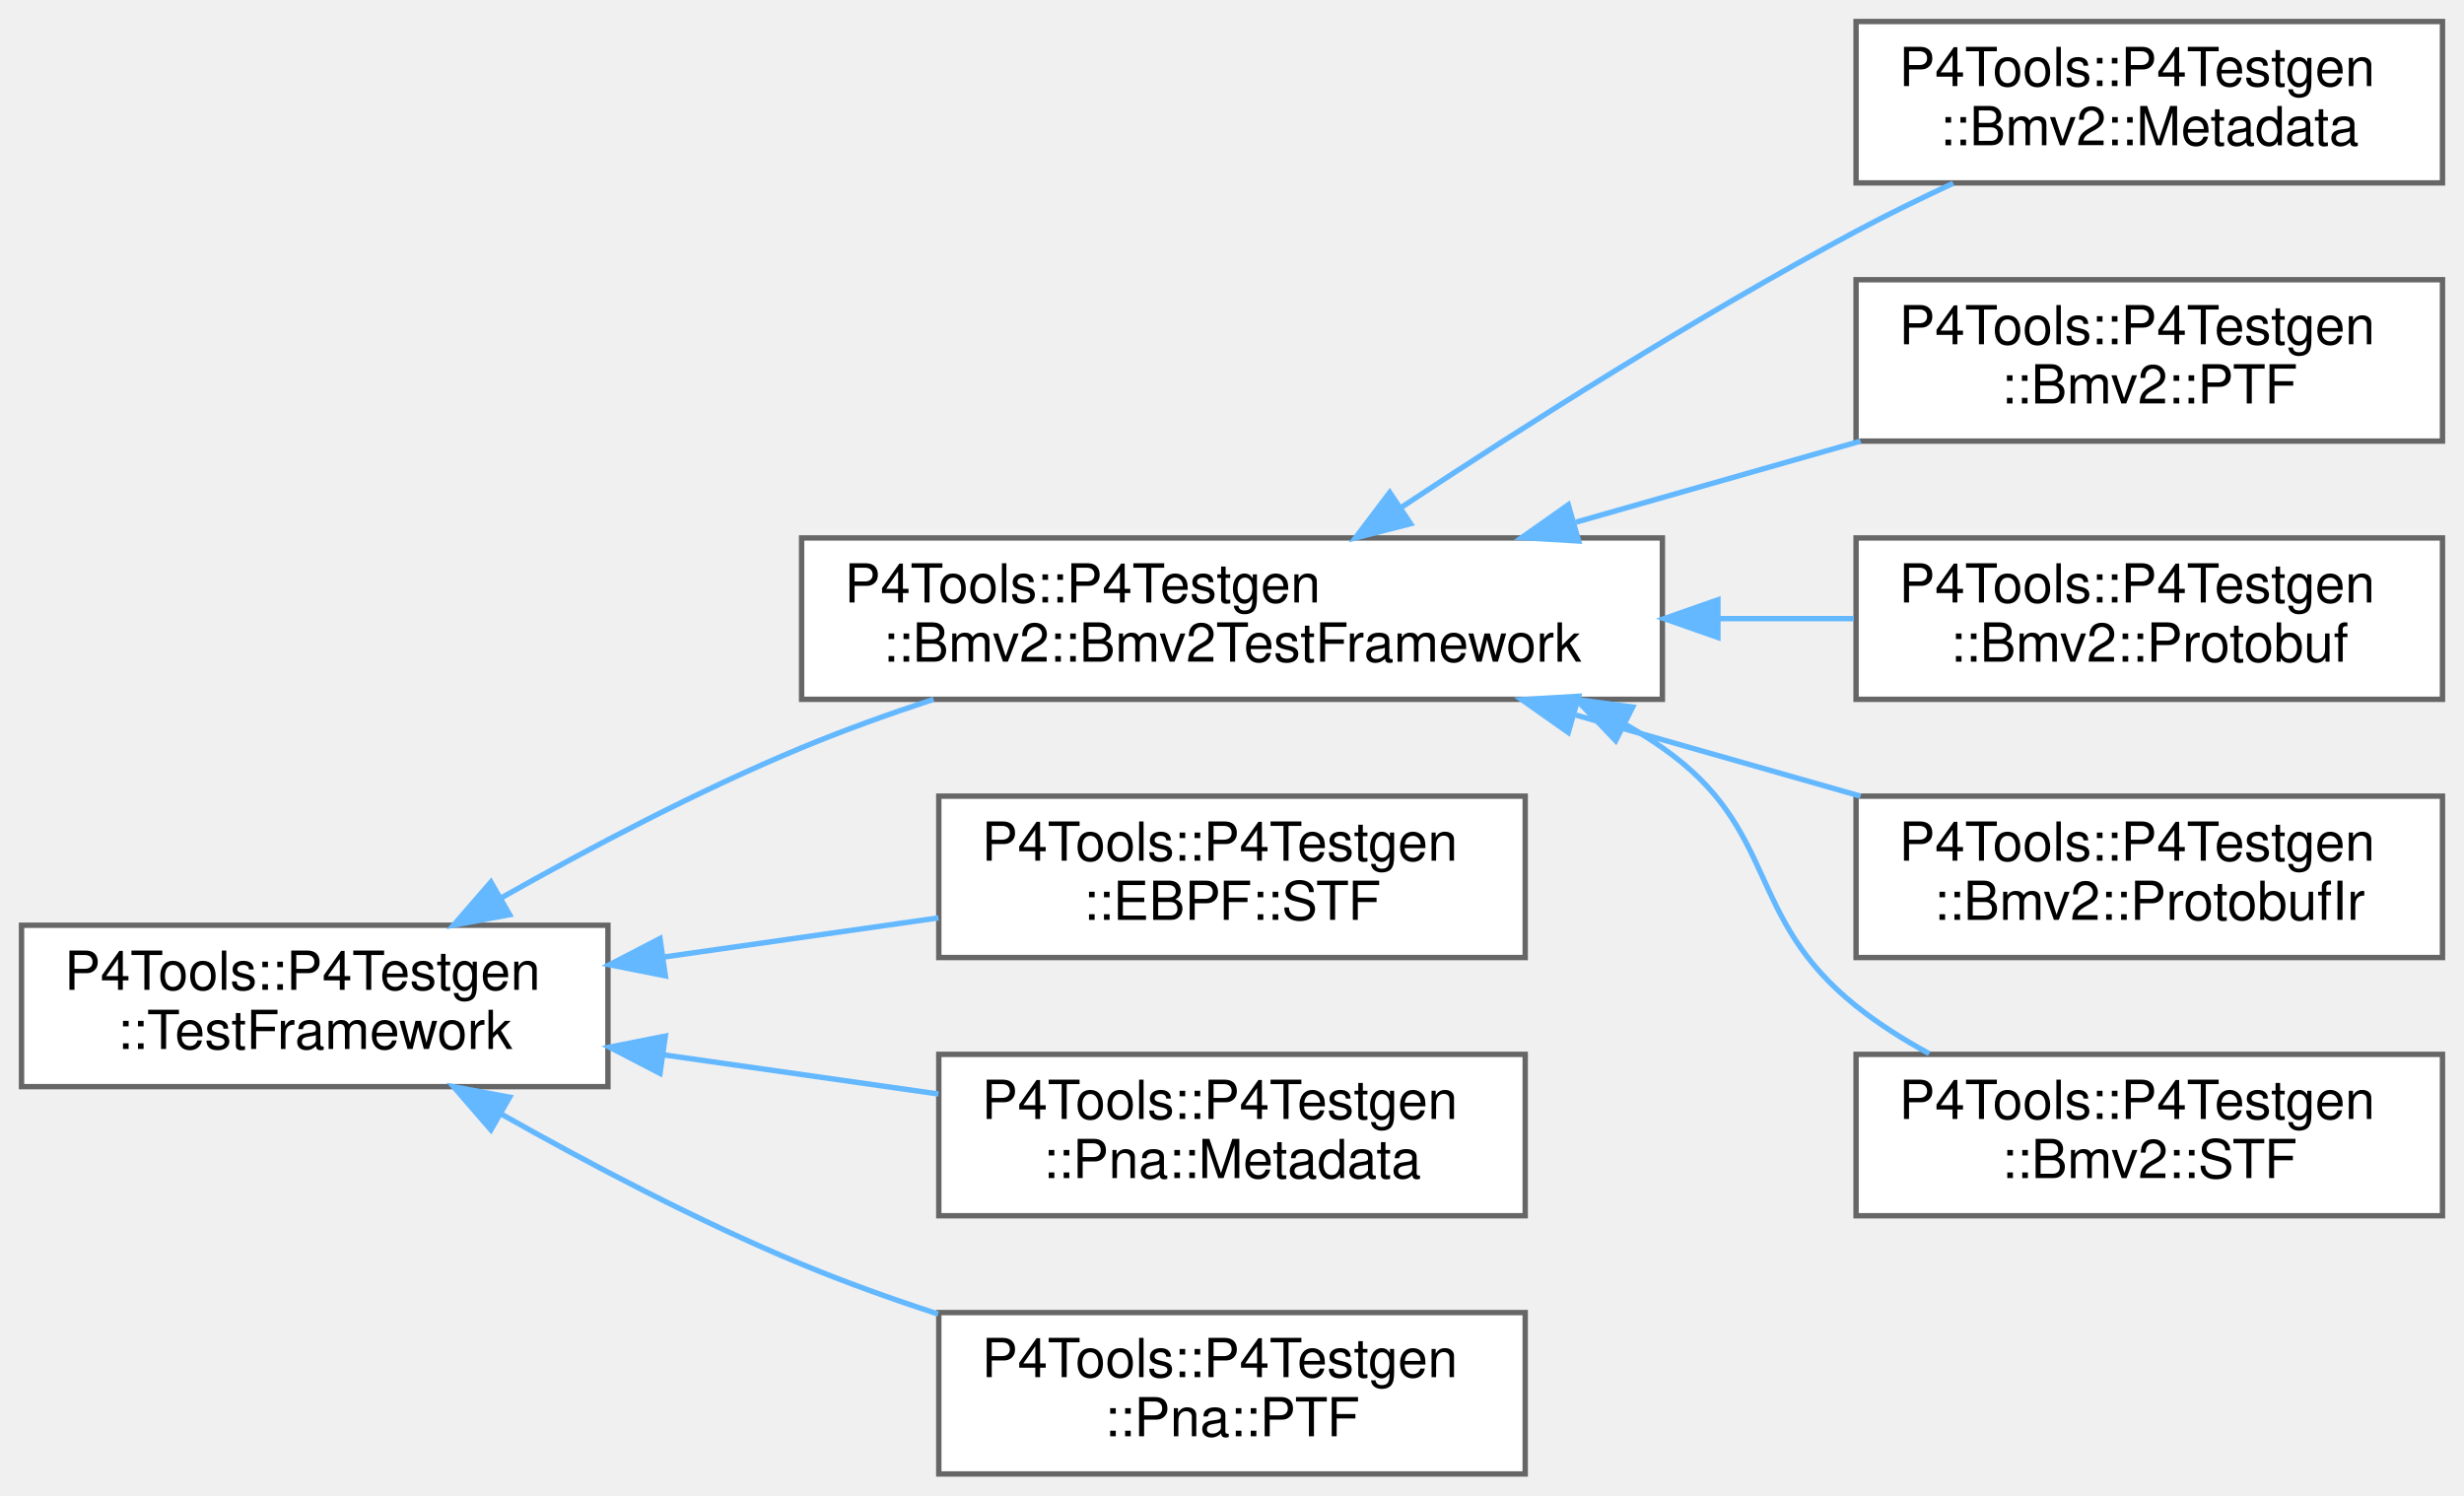
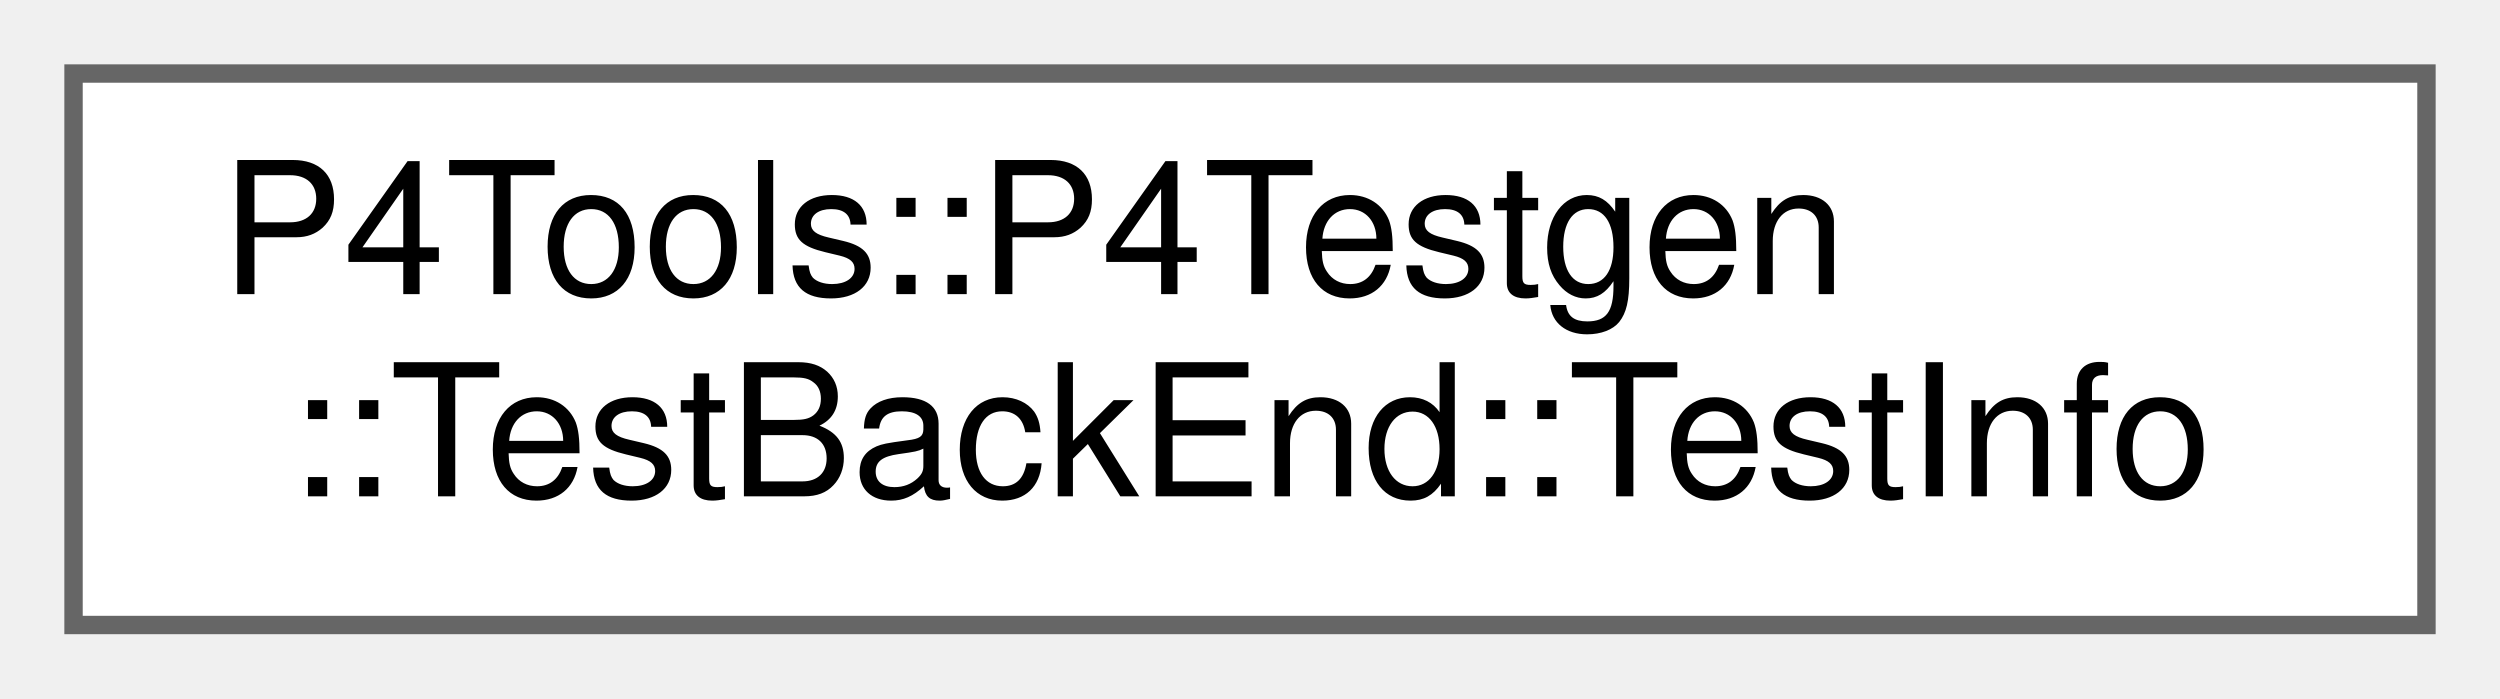
- <svg xmlns="http://www.w3.org/2000/svg" xmlns:xlink="http://www.w3.org/1999/xlink" width="458pt" height="278pt" viewBox="0.00 0.00 458.00 278.00">
-   <g id="graph0" class="graph" transform="scale(1 1) rotate(0) translate(4 274)">
+ <svg xmlns="http://www.w3.org/2000/svg" xmlns:xlink="http://www.w3.org/1999/xlink" width="136pt" height="38pt" viewBox="0.00 0.00 136.00 38.00">
+   <g id="graph0" class="graph" transform="scale(1 1) rotate(0) translate(4 34)">
    <g id="Node000000" class="node">
      <g id="a_Node000000">
-         <a xlink:href="class_p4_tools_1_1_p4_testgen_1_1_test_framework.html" target="_top" xlink:title=" ">
-           <polygon fill="white" stroke="#666666" points="109,-102 0,-102 0,-72 109,-72 109,-102" />
-           <text text-anchor="start" x="8" y="-90" font-family="Helvetica,sans-Serif" font-size="10.00">P4Tools::P4Testgen</text>
-           <text text-anchor="middle" x="54.5" y="-79" font-family="Helvetica,sans-Serif" font-size="10.00">::TestFramework</text>
-         </a>
-       </g>
-     </g>
-     <g id="Node000001" class="node">
-       <g id="a_Node000001">
-         <a xlink:href="class_p4_tools_1_1_p4_testgen_1_1_bmv2_1_1_bmv2_test_framework.html" target="_top" xlink:title="Bmv2TestFramework provides common utility functions for BMv2-style test frameworks.">
-           <polygon fill="white" stroke="#666666" points="305,-174 145,-174 145,-144 305,-144 305,-174" />
-           <text text-anchor="start" x="153" y="-162" font-family="Helvetica,sans-Serif" font-size="10.00">P4Tools::P4Testgen</text>
-           <text text-anchor="middle" x="225" y="-151" font-family="Helvetica,sans-Serif" font-size="10.00">::Bmv2::Bmv2TestFramework</text>
-         </a>
-       </g>
-     </g>
-     <g id="edge1043_Node000000_Node000001" class="edge">
-       <g id="a_edge1043_Node000000_Node000001">
-         <a xlink:title=" ">
-           <path fill="none" stroke="#63b8ff" d="M89.04,-107.02C105.52,-116.33 125.9,-127.07 145,-135 152.81,-138.24 161.22,-141.27 169.53,-144" />
-           <polygon fill="#63b8ff" stroke="#63b8ff" points="90.73,-103.96 80.31,-102.02 87.25,-110.03 90.73,-103.96" />
-         </a>
-       </g>
-     </g>
-     <g id="Node000007" class="node">
-       <g id="a_Node000007">
-         <a xlink:href="class_p4_tools_1_1_p4_testgen_1_1_e_b_p_f_1_1_s_t_f.html" target="_top" xlink:title="Extracts information from the @testSpec to emit a STF test case.">
-           <polygon fill="white" stroke="#666666" points="279.5,-126 170.5,-126 170.5,-96 279.5,-96 279.5,-126" />
-           <text text-anchor="start" x="178.5" y="-114" font-family="Helvetica,sans-Serif" font-size="10.00">P4Tools::P4Testgen</text>
-           <text text-anchor="middle" x="225" y="-103" font-family="Helvetica,sans-Serif" font-size="10.00">::EBPF::STF</text>
-         </a>
-       </g>
-     </g>
-     <g id="edge1049_Node000000_Node000007" class="edge">
-       <g id="a_edge1049_Node000000_Node000007">
-         <a xlink:title=" ">
-           <path fill="none" stroke="#63b8ff" d="M119.56,-96.12C136.34,-98.51 154.27,-101.07 170.44,-103.37" />
-           <polygon fill="#63b8ff" stroke="#63b8ff" points="119.67,-92.6 109.28,-94.66 118.68,-99.53 119.67,-92.6" />
-         </a>
-       </g>
-     </g>
-     <g id="Node000008" class="node">
-       <g id="a_Node000008">
-         <a xlink:href="class_p4_tools_1_1_p4_testgen_1_1_pna_1_1_metadata.html" target="_top" xlink:title="Extracts information from the @testSpec to emit a Metadata test case.">
-           <polygon fill="white" stroke="#666666" points="279.5,-78 170.5,-78 170.5,-48 279.5,-48 279.5,-78" />
-           <text text-anchor="start" x="178.5" y="-66" font-family="Helvetica,sans-Serif" font-size="10.00">P4Tools::P4Testgen</text>
-           <text text-anchor="middle" x="225" y="-55" font-family="Helvetica,sans-Serif" font-size="10.00">::Pna::Metadata</text>
-         </a>
-       </g>
-     </g>
-     <g id="edge1050_Node000000_Node000008" class="edge">
-       <g id="a_edge1050_Node000000_Node000008">
-         <a xlink:title=" ">
-           <path fill="none" stroke="#63b8ff" d="M119.56,-77.88C136.34,-75.49 154.27,-72.93 170.44,-70.63" />
-           <polygon fill="#63b8ff" stroke="#63b8ff" points="118.68,-74.47 109.28,-79.34 119.67,-81.4 118.68,-74.47" />
-         </a>
-       </g>
-     </g>
-     <g id="Node000009" class="node">
-       <g id="a_Node000009">
-         <a xlink:href="class_p4_tools_1_1_p4_testgen_1_1_pna_1_1_p_t_f.html" target="_top" xlink:title="Extracts information from the @testSpec to emit a PTF test case.">
-           <polygon fill="white" stroke="#666666" points="279.5,-30 170.5,-30 170.5,0 279.5,0 279.5,-30" />
-           <text text-anchor="start" x="178.5" y="-18" font-family="Helvetica,sans-Serif" font-size="10.00">P4Tools::P4Testgen</text>
-           <text text-anchor="middle" x="225" y="-7" font-family="Helvetica,sans-Serif" font-size="10.00">::Pna::PTF</text>
-         </a>
-       </g>
-     </g>
-     <g id="edge1051_Node000000_Node000009" class="edge">
-       <g id="a_edge1051_Node000000_Node000009">
-         <a xlink:title=" ">
-           <path fill="none" stroke="#63b8ff" d="M89.04,-66.98C105.52,-57.67 125.9,-46.93 145,-39 153.08,-35.65 161.79,-32.53 170.37,-29.72" />
-           <polygon fill="#63b8ff" stroke="#63b8ff" points="87.25,-63.97 80.31,-71.98 90.73,-70.04 87.25,-63.97" />
-         </a>
-       </g>
-     </g>
-     <g id="Node000002" class="node">
-       <g id="a_Node000002">
-         <a xlink:href="class_p4_tools_1_1_p4_testgen_1_1_bmv2_1_1_metadata.html" target="_top" xlink:title="Extracts information from the @testSpec to emit a Metadata test case.">
-           <polygon fill="white" stroke="#666666" points="450,-270 341,-270 341,-240 450,-240 450,-270" />
-           <text text-anchor="start" x="349" y="-258" font-family="Helvetica,sans-Serif" font-size="10.00">P4Tools::P4Testgen</text>
-           <text text-anchor="middle" x="395.5" y="-247" font-family="Helvetica,sans-Serif" font-size="10.00">::Bmv2::Metadata</text>
-         </a>
-       </g>
-     </g>
-     <g id="edge1044_Node000001_Node000002" class="edge">
-       <g id="a_edge1044_Node000001_Node000002">
-         <a xlink:title=" ">
-           <path fill="none" stroke="#63b8ff" d="M256.49,-179.7C279.28,-194.77 311.47,-215.23 341,-231 346.75,-234.07 352.96,-237.1 359.06,-239.93" />
-           <polygon fill="#63b8ff" stroke="#63b8ff" points="258.2,-176.64 247.94,-174.01 254.32,-182.46 258.2,-176.64" />
-         </a>
-       </g>
-     </g>
-     <g id="Node000003" class="node">
-       <g id="a_Node000003">
-         <a xlink:href="class_p4_tools_1_1_p4_testgen_1_1_bmv2_1_1_p_t_f.html" target="_top" xlink:title="Extracts information from the @testSpec to emit a PTF test case.">
-           <polygon fill="white" stroke="#666666" points="450,-222 341,-222 341,-192 450,-192 450,-222" />
-           <text text-anchor="start" x="349" y="-210" font-family="Helvetica,sans-Serif" font-size="10.00">P4Tools::P4Testgen</text>
-           <text text-anchor="middle" x="395.5" y="-199" font-family="Helvetica,sans-Serif" font-size="10.00">::Bmv2::PTF</text>
-         </a>
-       </g>
-     </g>
-     <g id="edge1045_Node000001_Node000003" class="edge">
-       <g id="a_edge1045_Node000001_Node000003">
-         <a xlink:title=" ">
-           <path fill="none" stroke="#63b8ff" d="M288.93,-176.93C306.35,-181.89 325.07,-187.22 341.84,-192" />
-           <polygon fill="#63b8ff" stroke="#63b8ff" points="289.43,-173.43 278.85,-174.06 287.51,-180.16 289.43,-173.43" />
-         </a>
-       </g>
-     </g>
-     <g id="Node000004" class="node">
-       <g id="a_Node000004">
-         <a xlink:href="class_p4_tools_1_1_p4_testgen_1_1_bmv2_1_1_protobuf.html" target="_top" xlink:title="Extracts information from the @testSpec to emit a Protobuf test case.">
-           <polygon fill="white" stroke="#666666" points="450,-174 341,-174 341,-144 450,-144 450,-174" />
-           <text text-anchor="start" x="349" y="-162" font-family="Helvetica,sans-Serif" font-size="10.00">P4Tools::P4Testgen</text>
-           <text text-anchor="middle" x="395.5" y="-151" font-family="Helvetica,sans-Serif" font-size="10.00">::Bmv2::Protobuf</text>
-         </a>
-       </g>
-     </g>
-     <g id="edge1046_Node000001_Node000004" class="edge">
-       <g id="a_edge1046_Node000001_Node000004">
-         <a xlink:title=" ">
-           <path fill="none" stroke="#63b8ff" d="M315.41,-159C324,-159 332.51,-159 340.6,-159" />
-           <polygon fill="#63b8ff" stroke="#63b8ff" points="315.32,-155.5 305.32,-159 315.32,-162.5 315.32,-155.5" />
-         </a>
-       </g>
-     </g>
-     <g id="Node000005" class="node">
-       <g id="a_Node000005">
-         <a xlink:href="class_p4_tools_1_1_p4_testgen_1_1_bmv2_1_1_protobuf_ir.html" target="_top" xlink:title="Extracts information from the @testSpec to emit a Protobuf IR test case.">
-           <polygon fill="white" stroke="#666666" points="450,-126 341,-126 341,-96 450,-96 450,-126" />
-           <text text-anchor="start" x="349" y="-114" font-family="Helvetica,sans-Serif" font-size="10.00">P4Tools::P4Testgen</text>
-           <text text-anchor="middle" x="395.5" y="-103" font-family="Helvetica,sans-Serif" font-size="10.00">::Bmv2::ProtobufIr</text>
-         </a>
-       </g>
-     </g>
-     <g id="edge1047_Node000001_Node000005" class="edge">
-       <g id="a_edge1047_Node000001_Node000005">
-         <a xlink:title=" ">
-           <path fill="none" stroke="#63b8ff" d="M288.93,-141.07C306.35,-136.11 325.07,-130.78 341.84,-126" />
-           <polygon fill="#63b8ff" stroke="#63b8ff" points="287.51,-137.84 278.85,-143.94 289.43,-144.57 287.51,-137.84" />
-         </a>
-       </g>
-     </g>
-     <g id="Node000006" class="node">
-       <g id="a_Node000006">
-         <a xlink:href="class_p4_tools_1_1_p4_testgen_1_1_bmv2_1_1_s_t_f.html" target="_top" xlink:title="Extracts information from the @testSpec to emit a STF test case.">
-           <polygon fill="white" stroke="#666666" points="450,-78 341,-78 341,-48 450,-48 450,-78" />
-           <text text-anchor="start" x="349" y="-66" font-family="Helvetica,sans-Serif" font-size="10.00">P4Tools::P4Testgen</text>
-           <text text-anchor="middle" x="395.5" y="-55" font-family="Helvetica,sans-Serif" font-size="10.00">::Bmv2::STF</text>
-         </a>
-       </g>
-     </g>
-     <g id="edge1048_Node000001_Node000006" class="edge">
-       <g id="a_edge1048_Node000001_Node000006">
-         <a xlink:title=" ">
-           <path fill="none" stroke="#63b8ff" d="M298.26,-139.26C300.59,-137.93 302.84,-136.51 305,-135 326.84,-119.7 320.17,-103.65 341,-87 345.13,-83.69 349.8,-80.74 354.6,-78.13" />
-           <polygon fill="#63b8ff" stroke="#63b8ff" points="296.32,-136.32 288.98,-143.97 299.48,-142.56 296.32,-136.32" />
+         <a xlink:href="class_p4_tools_1_1_p4_testgen_1_1_test_back_end.html#struct_p4_tools_1_1_p4_testgen_1_1_test_back_end_1_1_test_info" target="_top" xlink:title=" ">
+           <polygon fill="white" stroke="#666666" points="128,-30 0,-30 0,0 128,0 128,-30" />
+           <text text-anchor="start" x="8" y="-18" font-family="Helvetica,sans-Serif" font-size="10.00">P4Tools::P4Testgen</text>
+           <text text-anchor="middle" x="64" y="-7" font-family="Helvetica,sans-Serif" font-size="10.00">::TestBackEnd::TestInfo</text>
        </a>
      </g>
    </g>
  </g>
</svg>
